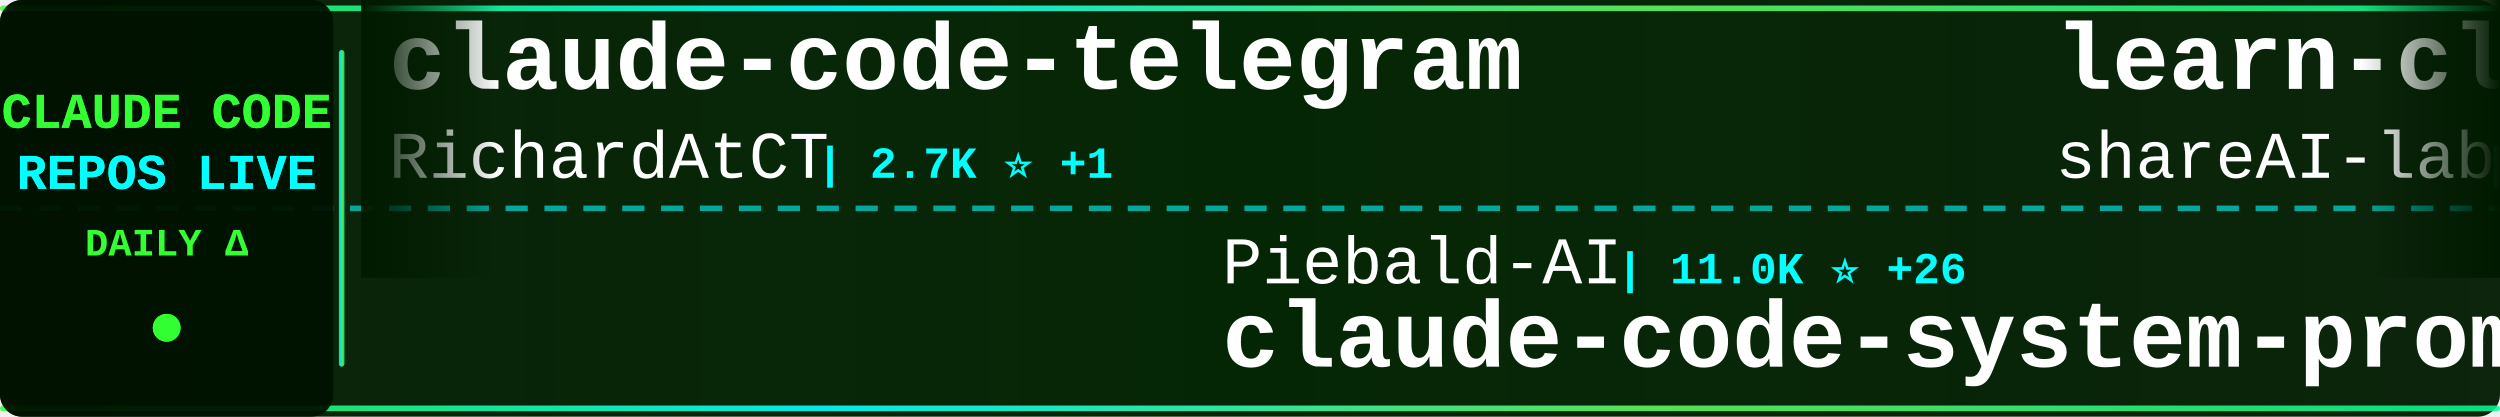
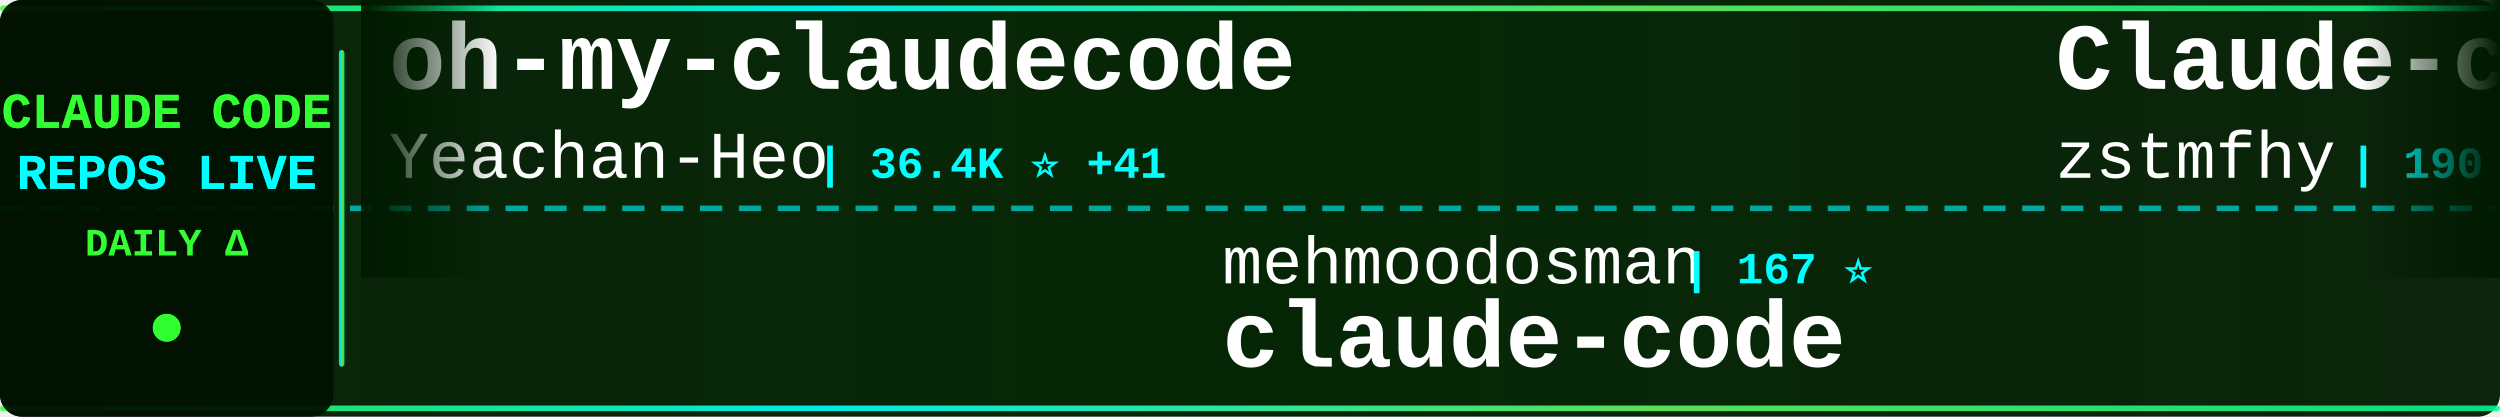
<svg xmlns="http://www.w3.org/2000/svg" width="900" height="150">
  <defs>
    <linearGradient id="tickerBg" x1="0%" y1="0%" x2="100%" y2="0%">
      <stop offset="0%" style="stop-color:#001a00;stop-opacity:0.95" />
      <stop offset="50%" style="stop-color:#002200;stop-opacity:0.98" />
      <stop offset="100%" style="stop-color:#001a00;stop-opacity:0.95" />
    </linearGradient>
    <linearGradient id="borderGrad" x1="0%" y1="0%" x2="100%" y2="0%">
      <stop offset="0%" style="stop-color:#33ff33;stop-opacity:0.85">
        <animate attributeName="stop-opacity" values="0.85;1;0.85" dur="2s" repeatCount="indefinite" />
      </stop>
      <stop offset="33%" style="stop-color:#00ffff;stop-opacity:0.9">
        <animate attributeName="stop-opacity" values="0.9;1;0.9" dur="2.2s" repeatCount="indefinite" />
      </stop>
      <stop offset="66%" style="stop-color:#66ff66;stop-opacity:0.85">
        <animate attributeName="stop-opacity" values="0.85;1;0.85" dur="1.8s" repeatCount="indefinite" />
      </stop>
      <stop offset="100%" style="stop-color:#00ff99;stop-opacity:0.85">
        <animate attributeName="stop-opacity" values="0.85;1;0.85" dur="2s" repeatCount="indefinite" />
      </stop>
    </linearGradient>
    <filter id="textGlow">
      <feGaussianBlur stdDeviation="0.1" result="coloredBlur" />
      <feMerge>
        <feMergeNode in="coloredBlur" />
        <feMergeNode in="SourceGraphic" />
      </feMerge>
    </filter>
    <filter id="metricGlow">
      <feGaussianBlur stdDeviation="0.2" result="coloredBlur" />
      <feMerge>
        <feMergeNode in="coloredBlur" />
        <feMergeNode in="SourceGraphic" />
      </feMerge>
    </filter>
    <linearGradient id="leftFade" x1="0%" y1="0%" x2="100%" y2="0%">
      <stop offset="0%" style="stop-color:#001a00;stop-opacity:1" />
      <stop offset="100%" style="stop-color:#001a00;stop-opacity:0" />
    </linearGradient>
    <linearGradient id="rightFade" x1="0%" y1="0%" x2="100%" y2="0%">
      <stop offset="0%" style="stop-color:#001a00;stop-opacity:0" />
      <stop offset="100%" style="stop-color:#001a00;stop-opacity:1" />
    </linearGradient>
  </defs>
  <rect width="900" height="150" fill="url(#tickerBg)" rx="8" />
  <rect x="0" y="2" width="900" height="2" fill="url(#borderGrad)" rx="1" />
  <rect x="0" y="146" width="900" height="2" fill="url(#borderGrad)" rx="1" />
  <line x1="0" y1="75" x2="900" y2="75" stroke="#00ffff" stroke-width="2" stroke-dasharray="8 6" opacity="0.6" />
  <rect x="0" y="0" width="120" height="150" fill="#001100" opacity="0.95" rx="8" />
  <text x="60" y="46" font-family="'Courier New', monospace" font-size="18" font-weight="bold" fill="#33ff33" text-anchor="middle" filter="url(#textGlow)">
    CLAUDE CODE
  </text>
  <text x="60" y="68" font-family="'Courier New', monospace" font-size="18" font-weight="bold" fill="#00ffff" text-anchor="middle" filter="url(#textGlow)">
    REPOS LIVE
  </text>
  <text x="60" y="92" font-family="'Courier New', monospace" font-size="14" font-weight="bold" fill="#33ff33" text-anchor="middle">
    DAILY Δ
  </text>
  <circle cx="60" cy="118" r="5" fill="#33ff33" filter="url(#metricGlow)">
    <animate attributeName="r" values="4;6;4" dur="1.5s" repeatCount="indefinite" />
    <animate attributeName="opacity" values="0.6;1;0.6" dur="1.5s" repeatCount="indefinite" />
  </circle>
  <rect x="122" y="18" width="2" height="114" fill="url(#borderGrad)" rx="1" />
  <clipPath id="tickerClip">
    <rect x="130" y="0" width="770" height="150" />
  </clipPath>
  <g clip-path="url(#tickerClip)">
    <g id="tickerItems">
      <animateTransform attributeName="transform" attributeType="XML" type="translate" from="0 0" to="-3000 0" dur="54s" repeatCount="indefinite" />
      <g transform="translate(0, 0)">
-         <text x="140" y="32" font-family="'Courier New', monospace" font-size="34" font-weight="bold" fill="#ffffff">claude-code-telegram</text>
-         <text x="140" y="64" font-family="'Courier New', monospace" font-size="24" font-weight="normal" fill="#ffffff" opacity="1.0">RichardAtCT</text>
-         <text x="294" y="64" font-family="'Courier New', monospace" font-size="16" font-weight="bold" fill="#00ffff"> | 2.7K ⭐ +1</text>
+         <text x="140" y="32" font-family="'Courier New', monospace" font-size="34" font-weight="bold" fill="#ffffff">oh-my-claudecode</text>
+         <text x="140" y="64" font-family="'Courier New', monospace" font-size="24" font-weight="normal" fill="#ffffff" opacity="1.0">Yeachan-Heo</text>
+         <text x="294" y="64" font-family="'Courier New', monospace" font-size="16" font-weight="bold" fill="#00ffff"> | 36.4K ⭐ +41</text>
      </g>
      <g transform="translate(300, 0)">
-         <text x="140" y="102" font-family="'Courier New', monospace" font-size="24" font-weight="normal" fill="#ffffff" opacity="1.0">Piebald-AI</text>
-         <text x="282" y="102" font-family="'Courier New', monospace" font-size="16" font-weight="bold" fill="#00ffff"> | 11.0K ⭐ +26</text>
-         <text x="140" y="132" font-family="'Courier New', monospace" font-size="34" font-weight="bold" fill="#ffffff">claude-code-system-promp...</text>
+         <text x="140" y="102" font-family="'Courier New', monospace" font-size="24" font-weight="normal" fill="#ffffff" opacity="1.0">mehmoodosman</text>
+         <text x="306" y="102" font-family="'Courier New', monospace" font-size="16" font-weight="bold" fill="#00ffff"> | 167 ⭐</text>
+         <text x="140" y="132" font-family="'Courier New', monospace" font-size="34" font-weight="bold" fill="#ffffff">claude-code</text>
      </g>
      <g transform="translate(600, 0)">
-         <text x="140" y="32" font-family="'Courier New', monospace" font-size="34" font-weight="bold" fill="#ffffff">learn-claude-code</text>
-         <text x="140" y="64" font-family="'Courier New', monospace" font-size="24" font-weight="normal" fill="#ffffff" opacity="1.0">shareAI-lab</text>
-         <text x="294" y="64" font-family="'Courier New', monospace" font-size="16" font-weight="bold" fill="#00ffff"> | 66.4K ⭐ +97</text>
+         <text x="140" y="32" font-family="'Courier New', monospace" font-size="34" font-weight="bold" fill="#ffffff">Claude-code</text>
+         <text x="140" y="64" font-family="'Courier New', monospace" font-size="24" font-weight="normal" fill="#ffffff" opacity="1.0">zstmfhy</text>
+         <text x="246" y="64" font-family="'Courier New', monospace" font-size="16" font-weight="bold" fill="#00ffff"> | 190 ⭐</text>
      </g>
      <g transform="translate(900, 0)">
-         <text x="140" y="102" font-family="'Courier New', monospace" font-size="24" font-weight="normal" fill="#ffffff" opacity="1.0">jqueryscript</text>
-         <text x="306" y="102" font-family="'Courier New', monospace" font-size="16" font-weight="bold" fill="#00ffff"> | 423 ⭐</text>
-         <text x="140" y="132" font-family="'Courier New', monospace" font-size="34" font-weight="bold" fill="#ffffff">awesome-claude-code</text>
+         <text x="140" y="102" font-family="'Courier New', monospace" font-size="24" font-weight="normal" fill="#ffffff" opacity="1.0">sugyan</text>
+         <text x="234" y="102" font-family="'Courier New', monospace" font-size="16" font-weight="bold" fill="#00ffff"> | 1.1K ⭐</text>
+         <text x="140" y="132" font-family="'Courier New', monospace" font-size="34" font-weight="bold" fill="#ffffff">claude-code-webui</text>
      </g>
      <g transform="translate(1200, 0)">
-         <text x="140" y="32" font-family="'Courier New', monospace" font-size="34" font-weight="bold" fill="#ffffff">claude_codex_bridge</text>
-         <text x="140" y="64" font-family="'Courier New', monospace" font-size="24" font-weight="normal" fill="#ffffff" opacity="1.0">SeemSeam</text>
-         <text x="258" y="64" font-family="'Courier New', monospace" font-size="16" font-weight="bold" fill="#00ffff"> | 3.0K ⭐ +14</text>
+         <text x="140" y="32" font-family="'Courier New', monospace" font-size="34" font-weight="bold" fill="#ffffff">claude-code-rust</text>
+         <text x="140" y="64" font-family="'Courier New', monospace" font-size="24" font-weight="normal" fill="#ffffff" opacity="1.0">lorryjovens-hub</text>
+         <text x="342" y="64" font-family="'Courier New', monospace" font-size="16" font-weight="bold" fill="#00ffff"> | 1.6K ⭐ +1</text>
      </g>
      <g transform="translate(1500, 0)">
-         <text x="140" y="102" font-family="'Courier New', monospace" font-size="24" font-weight="normal" fill="#ffffff" opacity="1.0">KPR111</text>
-         <text x="234" y="102" font-family="'Courier New', monospace" font-size="16" font-weight="bold" fill="#00ffff"> | 18 ⭐</text>
-         <text x="140" y="132" font-family="'Courier New', monospace" font-size="34" font-weight="bold" fill="#ffffff">Claude-Code</text>
+         <text x="140" y="102" font-family="'Courier New', monospace" font-size="24" font-weight="normal" fill="#ffffff" opacity="1.0">Tinkeringg-Lab</text>
+         <text x="330" y="102" font-family="'Courier New', monospace" font-size="16" font-weight="bold" fill="#00ffff"> | 206 ⭐</text>
+         <text x="140" y="132" font-family="'Courier New', monospace" font-size="34" font-weight="bold" fill="#ffffff">claude-code</text>
      </g>
      <g transform="translate(1800, 0)">
-         <text x="140" y="32" font-family="'Courier New', monospace" font-size="34" font-weight="bold" fill="#ffffff">collection-claude-code-s...</text>
-         <text x="140" y="64" font-family="'Courier New', monospace" font-size="24" font-weight="normal" fill="#ffffff" opacity="1.0">chauncygu</text>
-         <text x="270" y="64" font-family="'Courier New', monospace" font-size="16" font-weight="bold" fill="#00ffff"> | 2.6K ⭐ +3</text>
+         <text x="140" y="32" font-family="'Courier New', monospace" font-size="34" font-weight="bold" fill="#ffffff">ralph-claude-code</text>
+         <text x="140" y="64" font-family="'Courier New', monospace" font-size="24" font-weight="normal" fill="#ffffff" opacity="1.0">frankbria</text>
+         <text x="270" y="64" font-family="'Courier New', monospace" font-size="16" font-weight="bold" fill="#00ffff"> | 9.3K ⭐ +14</text>
      </g>
      <g transform="translate(2100, 0)">
-         <text x="140" y="102" font-family="'Courier New', monospace" font-size="24" font-weight="normal" fill="#ffffff" opacity="1.0">andrew-kramer-inno</text>
-         <text x="378" y="102" font-family="'Courier New', monospace" font-size="16" font-weight="bold" fill="#00ffff"> | 591 ⭐</text>
-         <text x="140" y="132" font-family="'Courier New', monospace" font-size="34" font-weight="bold" fill="#ffffff">claude-code-source-build</text>
+         <text x="140" y="102" font-family="'Courier New', monospace" font-size="24" font-weight="normal" fill="#ffffff" opacity="1.0">luyao618</text>
+         <text x="258" y="102" font-family="'Courier New', monospace" font-size="16" font-weight="bold" fill="#00ffff"> | 1.5K ⭐ +3</text>
+         <text x="140" y="132" font-family="'Courier New', monospace" font-size="34" font-weight="bold" fill="#ffffff">Claude-Code-Source-Study</text>
      </g>
      <g transform="translate(2400, 0)">
-         <text x="140" y="32" font-family="'Courier New', monospace" font-size="34" font-weight="bold" fill="#ffffff">claude-code-security-rev...</text>
-         <text x="140" y="64" font-family="'Courier New', monospace" font-size="24" font-weight="normal" fill="#ffffff" opacity="1.0">anthropics</text>
-         <text x="282" y="64" font-family="'Courier New', monospace" font-size="16" font-weight="bold" fill="#00ffff"> | 5.2K ⭐ +10</text>
+         <text x="140" y="32" font-family="'Courier New', monospace" font-size="34" font-weight="bold" fill="#ffffff">claude-code-showcase</text>
+         <text x="140" y="64" font-family="'Courier New', monospace" font-size="24" font-weight="normal" fill="#ffffff" opacity="1.0">ChrisWiles</text>
+         <text x="282" y="64" font-family="'Courier New', monospace" font-size="16" font-weight="bold" fill="#00ffff"> | 6.0K ⭐ +1</text>
      </g>
      <g transform="translate(2700, 0)">
-         <text x="140" y="102" font-family="'Courier New', monospace" font-size="24" font-weight="normal" fill="#ffffff" opacity="1.0">nicedreamzapp</text>
-         <text x="318" y="102" font-family="'Courier New', monospace" font-size="16" font-weight="bold" fill="#00ffff"> | 2.8K ⭐ +1</text>
-         <text x="140" y="132" font-family="'Courier New', monospace" font-size="34" font-weight="bold" fill="#ffffff">claude-code-local</text>
+         <text x="140" y="102" font-family="'Courier New', monospace" font-size="24" font-weight="normal" fill="#ffffff" opacity="1.0">RishabhK103</text>
+         <text x="294" y="102" font-family="'Courier New', monospace" font-size="16" font-weight="bold" fill="#00ffff"> | 89 ⭐</text>
+         <text x="140" y="132" font-family="'Courier New', monospace" font-size="34" font-weight="bold" fill="#ffffff">claude-code</text>
      </g>
      <g transform="translate(3000, 0)">
-         <text x="140" y="32" font-family="'Courier New', monospace" font-size="34" font-weight="bold" fill="#ffffff">claude-code-telegram</text>
-         <text x="140" y="64" font-family="'Courier New', monospace" font-size="24" font-weight="normal" fill="#ffffff" opacity="1.0">RichardAtCT</text>
-         <text x="294" y="64" font-family="'Courier New', monospace" font-size="16" font-weight="bold" fill="#00ffff"> | 2.7K ⭐ +1</text>
+         <text x="140" y="32" font-family="'Courier New', monospace" font-size="34" font-weight="bold" fill="#ffffff">oh-my-claudecode</text>
+         <text x="140" y="64" font-family="'Courier New', monospace" font-size="24" font-weight="normal" fill="#ffffff" opacity="1.0">Yeachan-Heo</text>
+         <text x="294" y="64" font-family="'Courier New', monospace" font-size="16" font-weight="bold" fill="#00ffff"> | 36.4K ⭐ +41</text>
      </g>
      <g transform="translate(3300, 0)">
-         <text x="140" y="102" font-family="'Courier New', monospace" font-size="24" font-weight="normal" fill="#ffffff" opacity="1.0">Piebald-AI</text>
-         <text x="282" y="102" font-family="'Courier New', monospace" font-size="16" font-weight="bold" fill="#00ffff"> | 11.0K ⭐ +26</text>
-         <text x="140" y="132" font-family="'Courier New', monospace" font-size="34" font-weight="bold" fill="#ffffff">claude-code-system-promp...</text>
+         <text x="140" y="102" font-family="'Courier New', monospace" font-size="24" font-weight="normal" fill="#ffffff" opacity="1.0">mehmoodosman</text>
+         <text x="306" y="102" font-family="'Courier New', monospace" font-size="16" font-weight="bold" fill="#00ffff"> | 167 ⭐</text>
+         <text x="140" y="132" font-family="'Courier New', monospace" font-size="34" font-weight="bold" fill="#ffffff">claude-code</text>
      </g>
      <g transform="translate(3600, 0)">
-         <text x="140" y="32" font-family="'Courier New', monospace" font-size="34" font-weight="bold" fill="#ffffff">learn-claude-code</text>
-         <text x="140" y="64" font-family="'Courier New', monospace" font-size="24" font-weight="normal" fill="#ffffff" opacity="1.0">shareAI-lab</text>
-         <text x="294" y="64" font-family="'Courier New', monospace" font-size="16" font-weight="bold" fill="#00ffff"> | 66.4K ⭐ +97</text>
+         <text x="140" y="32" font-family="'Courier New', monospace" font-size="34" font-weight="bold" fill="#ffffff">Claude-code</text>
+         <text x="140" y="64" font-family="'Courier New', monospace" font-size="24" font-weight="normal" fill="#ffffff" opacity="1.0">zstmfhy</text>
+         <text x="246" y="64" font-family="'Courier New', monospace" font-size="16" font-weight="bold" fill="#00ffff"> | 190 ⭐</text>
      </g>
      <g transform="translate(3900, 0)">
-         <text x="140" y="102" font-family="'Courier New', monospace" font-size="24" font-weight="normal" fill="#ffffff" opacity="1.0">jqueryscript</text>
-         <text x="306" y="102" font-family="'Courier New', monospace" font-size="16" font-weight="bold" fill="#00ffff"> | 423 ⭐</text>
-         <text x="140" y="132" font-family="'Courier New', monospace" font-size="34" font-weight="bold" fill="#ffffff">awesome-claude-code</text>
+         <text x="140" y="102" font-family="'Courier New', monospace" font-size="24" font-weight="normal" fill="#ffffff" opacity="1.0">sugyan</text>
+         <text x="234" y="102" font-family="'Courier New', monospace" font-size="16" font-weight="bold" fill="#00ffff"> | 1.1K ⭐</text>
+         <text x="140" y="132" font-family="'Courier New', monospace" font-size="34" font-weight="bold" fill="#ffffff">claude-code-webui</text>
      </g>
    </g>
  </g>
  <rect x="130" y="0" width="50" height="100" fill="url(#leftFade)" />
  <rect x="850" y="0" width="50" height="100" fill="url(#rightFade)" />
</svg>
